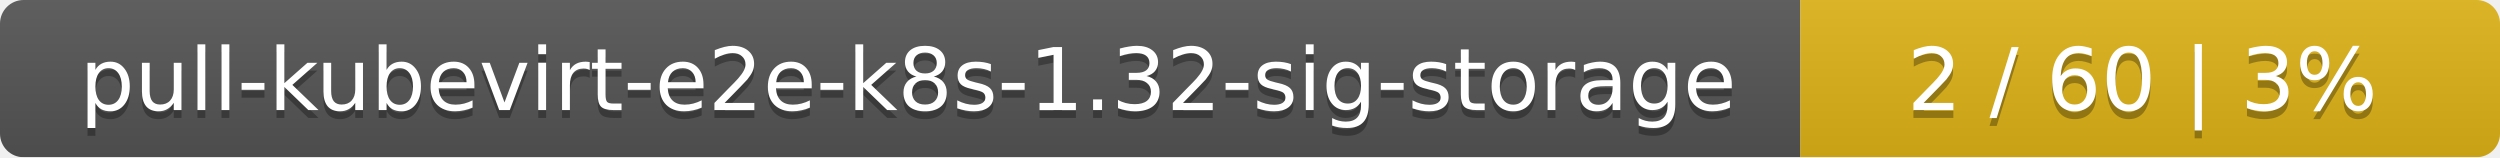
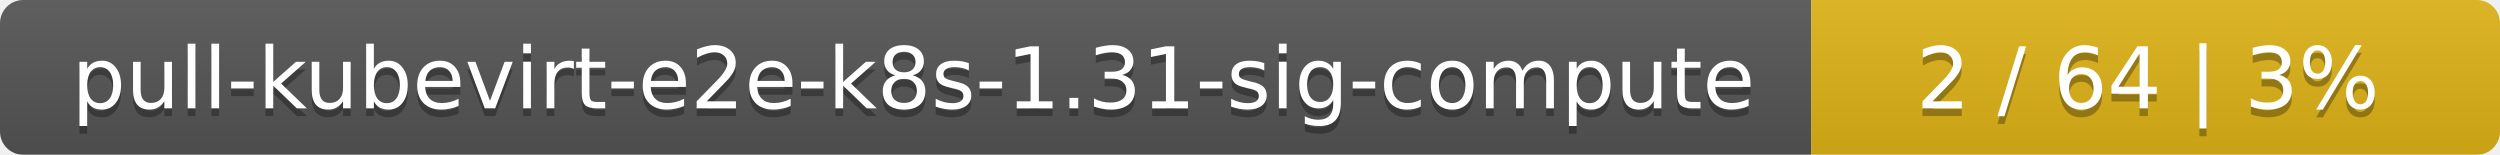
- <svg xmlns="http://www.w3.org/2000/svg" width="318" height="20">
+ <svg xmlns="http://www.w3.org/2000/svg" width="323" height="20">
  <linearGradient id="smooth" x2="0" y2="100%">
    <stop offset="0" stop-color="#bbb" stop-opacity=".1" />
    <stop offset="1" stop-opacity=".1" />
  </linearGradient>
  <mask id="round">
-     <rect width="318" height="20" rx="3" fill="#fff" />
+     <rect width="323" height="20" rx="3" fill="#fff" />
  </mask>
  <g mask="url(#round)">
-     <rect width="229" height="20" fill="#555" />
-     <rect x="229" width="89" height="20" fill="#dfb317" />
-     <rect width="318" height="20" fill="url(#smooth)" />
+     <rect width="234" height="20" fill="#555" />
+     <rect x="234" width="89" height="20" fill="#dfb317" />
+     <rect width="323" height="20" fill="url(#smooth)" />
  </g>
  <g fill="#fff" text-anchor="middle" font-family="DejaVu Sans,Verdana,Geneva,sans-serif" font-size="11">
-     <text x="115.5" y="15" fill="#010101" fill-opacity=".3">pull-kubevirt-e2e-k8s-1.32-sig-storage</text>
-     <text x="115.5" y="14">pull-kubevirt-e2e-k8s-1.32-sig-storage</text>
-     <text x="272.5" y="15" fill="#010101" fill-opacity=".3">2 / 60    |    3%</text>
-     <text x="272.5" y="14">2 / 60    |    3%</text>
+     <text x="118" y="15" fill="#010101" fill-opacity=".3">pull-kubevirt-e2e-k8s-1.31-sig-compute</text>
+     <text x="118" y="14">pull-kubevirt-e2e-k8s-1.31-sig-compute</text>
+     <text x="277.5" y="15" fill="#010101" fill-opacity=".3">2 / 64    |    3%</text>
+     <text x="277.5" y="14">2 / 64    |    3%</text>
  </g>
</svg>
